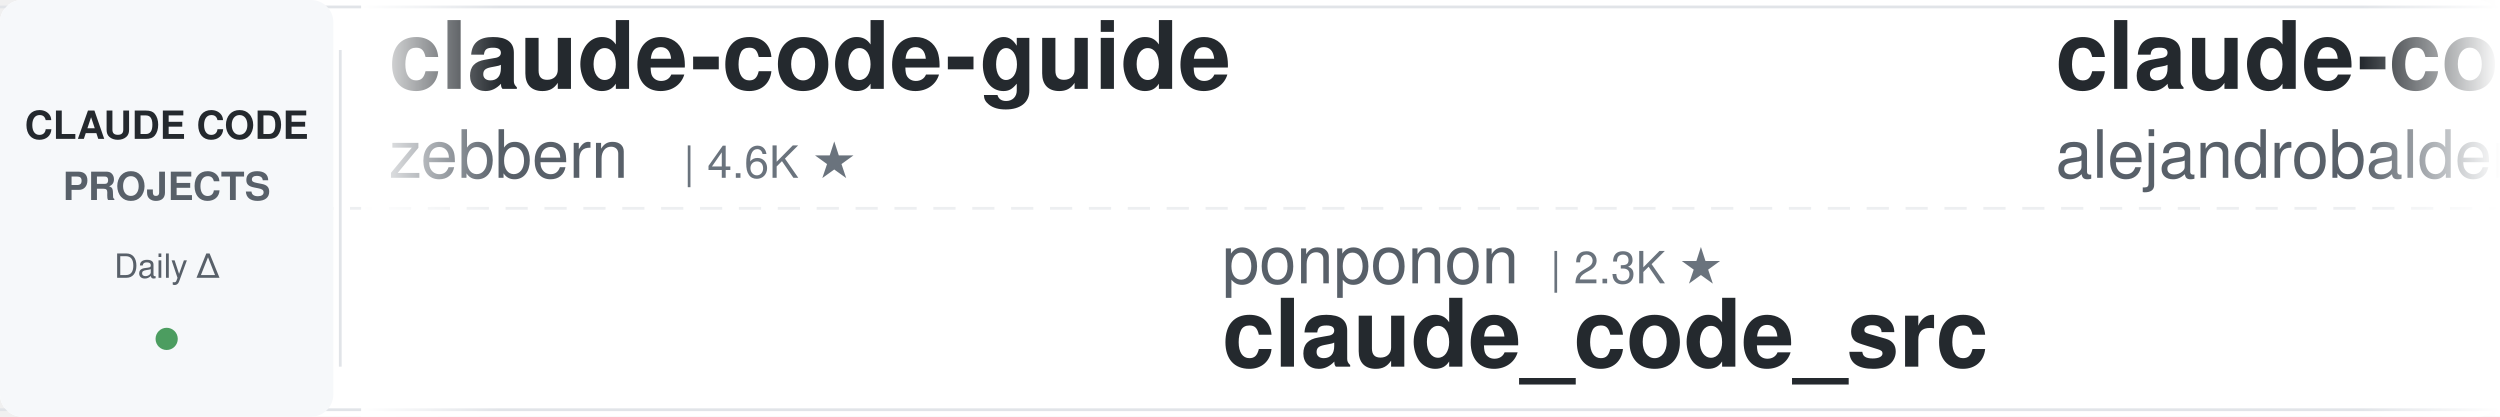
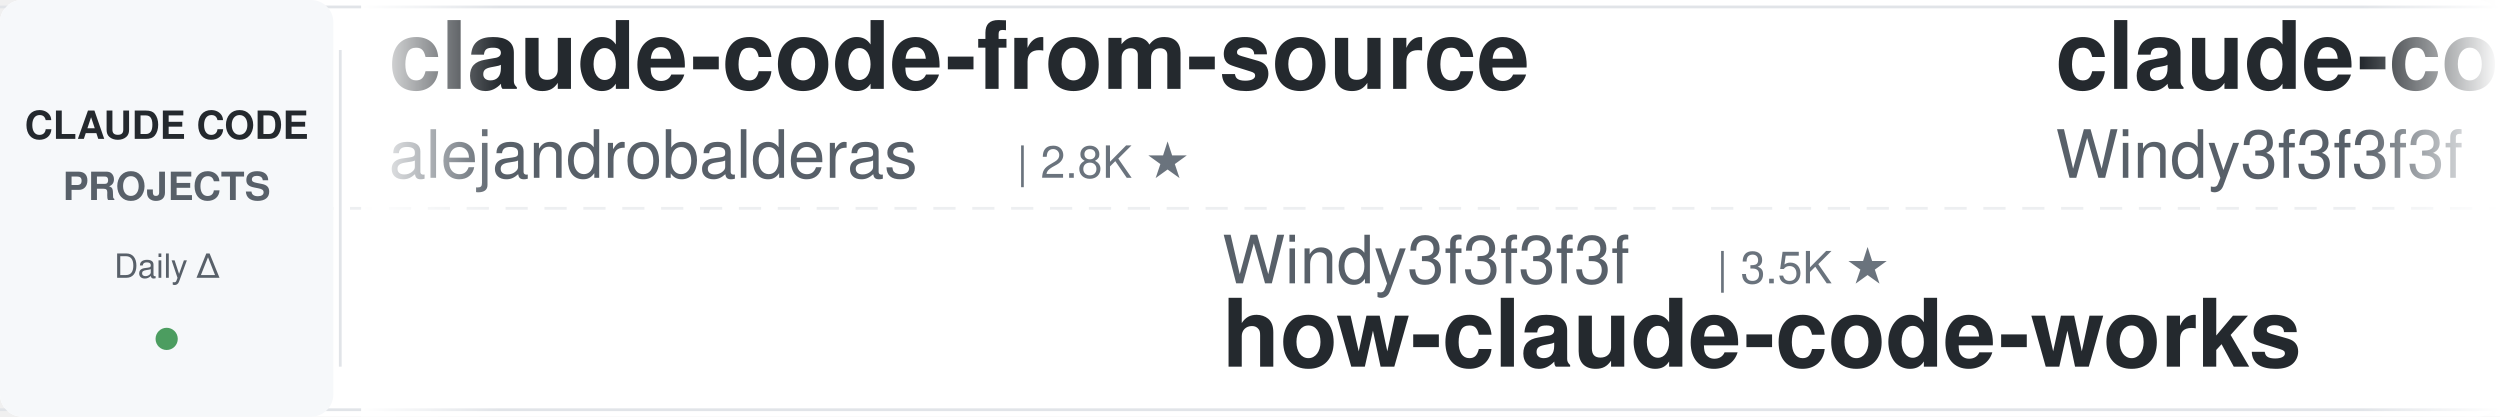
<svg xmlns="http://www.w3.org/2000/svg" width="900" height="150">
  <defs>
    <linearGradient id="leftFade" x1="0%" y1="0%" x2="100%" y2="0%">
      <stop offset="0%" style="stop-color:#ffffff;stop-opacity:1" />
      <stop offset="100%" style="stop-color:#ffffff;stop-opacity:0" />
    </linearGradient>
    <linearGradient id="rightFade" x1="0%" y1="0%" x2="100%" y2="0%">
      <stop offset="0%" style="stop-color:#ffffff;stop-opacity:0" />
      <stop offset="100%" style="stop-color:#ffffff;stop-opacity:1" />
    </linearGradient>
  </defs>
  <rect width="900" height="150" fill="#ffffff" rx="8" />
  <rect x="0" y="2" width="900" height="1" fill="#e1e4e8" />
  <rect x="0" y="147" width="900" height="1" fill="#e1e4e8" />
  <line x1="0" y1="75" x2="900" y2="75" stroke="#e1e4e8" stroke-width="1" stroke-dasharray="8 6" opacity="0.6" />
  <rect x="0" y="0" width="120" height="150" fill="#f6f8fa" rx="8" />
  <text x="60" y="50" font-family="-apple-system, BlinkMacSystemFont, 'Segoe UI', Helvetica, Arial, sans-serif" font-size="14" font-weight="600" fill="#24292e" text-anchor="middle">CLAUDE CODE</text>
  <text x="60" y="72" font-family="-apple-system, BlinkMacSystemFont, 'Segoe UI', Helvetica, Arial, sans-serif" font-size="14" font-weight="600" fill="#586069" text-anchor="middle">PROJECTS</text>
  <text x="60" y="100" font-family="-apple-system, BlinkMacSystemFont, 'Segoe UI', Helvetica, Arial, sans-serif" font-size="12" font-weight="500" fill="#586069" text-anchor="middle">Daily Δ</text>
  <circle cx="60" cy="122" r="4" fill="#22863a" opacity="0.8" />
  <rect x="122" y="18" width="1" height="114" fill="#e1e4e8" />
  <clipPath id="tickerClip">
    <rect x="130" y="0" width="770" height="150" />
  </clipPath>
  <g clip-path="url(#tickerClip)">
    <g id="tickerItems">
      <animateTransform attributeName="transform" attributeType="XML" type="translate" from="0 0" to="-3000 0" dur="54s" repeatCount="indefinite" />
      <g transform="translate(0, 0)">
-         <text x="140" y="32" font-family="-apple-system, BlinkMacSystemFont, 'Segoe UI', Helvetica, Arial, sans-serif" font-size="34" font-weight="600" fill="#24292e">claude-code-guide</text>
-         <text x="140" y="64" font-family="-apple-system, BlinkMacSystemFont, 'Segoe UI', Helvetica, Arial, sans-serif" font-size="24" font-weight="400" fill="#586069">zebbern</text>
-         <text x="246" y="64" font-family="-apple-system, BlinkMacSystemFont, 'Segoe UI', Helvetica, Arial, sans-serif" font-size="16" font-weight="500" fill="#6a737d">| 4.6K ★</text>
-       </g>
-       <g transform="translate(300, 0)">
-         <text x="140" y="102" font-family="-apple-system, BlinkMacSystemFont, 'Segoe UI', Helvetica, Arial, sans-serif" font-size="24" font-weight="400" fill="#586069">ponponon</text>
-         <text x="258" y="102" font-family="-apple-system, BlinkMacSystemFont, 'Segoe UI', Helvetica, Arial, sans-serif" font-size="16" font-weight="500" fill="#6a737d">| 2.3K ★</text>
-         <text x="140" y="132" font-family="-apple-system, BlinkMacSystemFont, 'Segoe UI', Helvetica, Arial, sans-serif" font-size="34" font-weight="600" fill="#24292e">claude_code_src</text>
-       </g>
-       <g transform="translate(600, 0)">
        <text x="140" y="32" font-family="-apple-system, BlinkMacSystemFont, 'Segoe UI', Helvetica, Arial, sans-serif" font-size="34" font-weight="600" fill="#24292e">claude-code-from-source</text>
        <text x="140" y="64" font-family="-apple-system, BlinkMacSystemFont, 'Segoe UI', Helvetica, Arial, sans-serif" font-size="24" font-weight="400" fill="#586069">alejandrobalderas</text>
        <text x="366" y="64" font-family="-apple-system, BlinkMacSystemFont, 'Segoe UI', Helvetica, Arial, sans-serif" font-size="16" font-weight="500" fill="#6a737d">| 2.8K ★</text>
      </g>
+       <g transform="translate(300, 0)">
+         <text x="140" y="102" font-family="-apple-system, BlinkMacSystemFont, 'Segoe UI', Helvetica, Arial, sans-serif" font-size="24" font-weight="400" fill="#586069">Windy3f3f3f3f</text>
+         <text x="318" y="102" font-family="-apple-system, BlinkMacSystemFont, 'Segoe UI', Helvetica, Arial, sans-serif" font-size="16" font-weight="500" fill="#6a737d">| 3.5K ★</text>
+         <text x="140" y="132" font-family="-apple-system, BlinkMacSystemFont, 'Segoe UI', Helvetica, Arial, sans-serif" font-size="34" font-weight="600" fill="#24292e">how-claude-code-works</text>
+       </g>
+       <g transform="translate(600, 0)">
+         <text x="140" y="32" font-family="-apple-system, BlinkMacSystemFont, 'Segoe UI', Helvetica, Arial, sans-serif" font-size="34" font-weight="600" fill="#24292e">claude-code-from-scratch</text>
+         <text x="140" y="64" font-family="-apple-system, BlinkMacSystemFont, 'Segoe UI', Helvetica, Arial, sans-serif" font-size="24" font-weight="400" fill="#586069">Windy3f3f3f3f</text>
+         <text x="318" y="64" font-family="-apple-system, BlinkMacSystemFont, 'Segoe UI', Helvetica, Arial, sans-serif" font-size="16" font-weight="500" fill="#6a737d">| 2.6K ★</text>
+       </g>
      <g transform="translate(900, 0)">
-         <text x="140" y="102" font-family="-apple-system, BlinkMacSystemFont, 'Segoe UI', Helvetica, Arial, sans-serif" font-size="24" font-weight="400" fill="#586069">wanshuiyin</text>
-         <text x="282" y="102" font-family="-apple-system, BlinkMacSystemFont, 'Segoe UI', Helvetica, Arial, sans-serif" font-size="16" font-weight="500" fill="#6a737d">| 15.4K ★</text>
-         <text x="140" y="132" font-family="-apple-system, BlinkMacSystemFont, 'Segoe UI', Helvetica, Arial, sans-serif" font-size="34" font-weight="600" fill="#24292e">Auto-claude-code-researc...</text>
+         <text x="140" y="102" font-family="-apple-system, BlinkMacSystemFont, 'Segoe UI', Helvetica, Arial, sans-serif" font-size="24" font-weight="400" fill="#586069">anthropics</text>
+         <text x="282" y="102" font-family="-apple-system, BlinkMacSystemFont, 'Segoe UI', Helvetica, Arial, sans-serif" font-size="16" font-weight="500" fill="#6a737d">| 6.1K ★</text>
+         <text x="140" y="132" font-family="-apple-system, BlinkMacSystemFont, 'Segoe UI', Helvetica, Arial, sans-serif" font-size="34" font-weight="600" fill="#24292e">claude-code-security-rev...</text>
      </g>
      <g transform="translate(1200, 0)">
-         <text x="140" y="32" font-family="-apple-system, BlinkMacSystemFont, 'Segoe UI', Helvetica, Arial, sans-serif" font-size="34" font-weight="600" fill="#24292e">free-claude-code</text>
-         <text x="140" y="64" font-family="-apple-system, BlinkMacSystemFont, 'Segoe UI', Helvetica, Arial, sans-serif" font-size="24" font-weight="400" fill="#586069">Alishahryar1</text>
-         <text x="306" y="64" font-family="-apple-system, BlinkMacSystemFont, 'Segoe UI', Helvetica, Arial, sans-serif" font-size="16" font-weight="500" fill="#6a737d">| 51.2K ★</text>
+         <text x="140" y="32" font-family="-apple-system, BlinkMacSystemFont, 'Segoe UI', Helvetica, Arial, sans-serif" font-size="34" font-weight="600" fill="#24292e">claude-code-tips</text>
+         <text x="140" y="64" font-family="-apple-system, BlinkMacSystemFont, 'Segoe UI', Helvetica, Arial, sans-serif" font-size="24" font-weight="400" fill="#586069">ykdojo</text>
+         <text x="234" y="64" font-family="-apple-system, BlinkMacSystemFont, 'Segoe UI', Helvetica, Arial, sans-serif" font-size="16" font-weight="500" fill="#6a737d">| 10.0K ★</text>
      </g>
      <g transform="translate(1500, 0)">
-         <text x="140" y="102" font-family="-apple-system, BlinkMacSystemFont, 'Segoe UI', Helvetica, Arial, sans-serif" font-size="24" font-weight="400" fill="#586069">VoltAgent</text>
-         <text x="270" y="102" font-family="-apple-system, BlinkMacSystemFont, 'Segoe UI', Helvetica, Arial, sans-serif" font-size="16" font-weight="500" fill="#6a737d">| 24.7K ★</text>
-         <text x="140" y="132" font-family="-apple-system, BlinkMacSystemFont, 'Segoe UI', Helvetica, Arial, sans-serif" font-size="34" font-weight="600" fill="#24292e">awesome-claude-code-suba...</text>
+         <text x="140" y="102" font-family="-apple-system, BlinkMacSystemFont, 'Segoe UI', Helvetica, Arial, sans-serif" font-size="24" font-weight="400" fill="#586069">Njengah</text>
+         <text x="246" y="102" font-family="-apple-system, BlinkMacSystemFont, 'Segoe UI', Helvetica, Arial, sans-serif" font-size="16" font-weight="500" fill="#6a737d">| 1.9K ★</text>
+         <text x="140" y="132" font-family="-apple-system, BlinkMacSystemFont, 'Segoe UI', Helvetica, Arial, sans-serif" font-size="34" font-weight="600" fill="#24292e">claude-code-cheat-sheet</text>
      </g>
      <g transform="translate(1800, 0)">
-         <text x="140" y="32" font-family="-apple-system, BlinkMacSystemFont, 'Segoe UI', Helvetica, Arial, sans-serif" font-size="34" font-weight="600" fill="#24292e">claude-code-engineering</text>
-         <text x="140" y="64" font-family="-apple-system, BlinkMacSystemFont, 'Segoe UI', Helvetica, Arial, sans-serif" font-size="24" font-weight="400" fill="#586069">huangjia2019</text>
-         <text x="306" y="64" font-family="-apple-system, BlinkMacSystemFont, 'Segoe UI', Helvetica, Arial, sans-serif" font-size="16" font-weight="500" fill="#6a737d">| 1.1K ★</text>
+         <text x="140" y="32" font-family="-apple-system, BlinkMacSystemFont, 'Segoe UI', Helvetica, Arial, sans-serif" font-size="34" font-weight="600" fill="#24292e">Claude-Code-Game-Studios</text>
+         <text x="140" y="64" font-family="-apple-system, BlinkMacSystemFont, 'Segoe UI', Helvetica, Arial, sans-serif" font-size="24" font-weight="400" fill="#586069">Donchitos</text>
+         <text x="270" y="64" font-family="-apple-system, BlinkMacSystemFont, 'Segoe UI', Helvetica, Arial, sans-serif" font-size="16" font-weight="500" fill="#6a737d">| 24.6K ★</text>
      </g>
      <g transform="translate(2100, 0)">
-         <text x="140" y="102" font-family="-apple-system, BlinkMacSystemFont, 'Segoe UI', Helvetica, Arial, sans-serif" font-size="24" font-weight="400" fill="#586069">jqueryscript</text>
-         <text x="306" y="102" font-family="-apple-system, BlinkMacSystemFont, 'Segoe UI', Helvetica, Arial, sans-serif" font-size="16" font-weight="500" fill="#6a737d">| 505 ★</text>
-         <text x="140" y="132" font-family="-apple-system, BlinkMacSystemFont, 'Segoe UI', Helvetica, Arial, sans-serif" font-size="34" font-weight="600" fill="#24292e">awesome-claude-code</text>
+         <text x="140" y="102" font-family="-apple-system, BlinkMacSystemFont, 'Segoe UI', Helvetica, Arial, sans-serif" font-size="24" font-weight="400" fill="#586069">nicedreamzapp</text>
+         <text x="318" y="102" font-family="-apple-system, BlinkMacSystemFont, 'Segoe UI', Helvetica, Arial, sans-serif" font-size="16" font-weight="500" fill="#6a737d">| 3.2K ★</text>
+         <text x="140" y="132" font-family="-apple-system, BlinkMacSystemFont, 'Segoe UI', Helvetica, Arial, sans-serif" font-size="34" font-weight="600" fill="#24292e">claude-code-local</text>
      </g>
      <g transform="translate(2400, 0)">
-         <text x="140" y="32" font-family="-apple-system, BlinkMacSystemFont, 'Segoe UI', Helvetica, Arial, sans-serif" font-size="34" font-weight="600" fill="#24292e">everything-claude-code</text>
-         <text x="140" y="64" font-family="-apple-system, BlinkMacSystemFont, 'Segoe UI', Helvetica, Arial, sans-serif" font-size="24" font-weight="400" fill="#586069">WorldFlowAI</text>
-         <text x="294" y="64" font-family="-apple-system, BlinkMacSystemFont, 'Segoe UI', Helvetica, Arial, sans-serif" font-size="16" font-weight="500" fill="#6a737d">| 1.8K ★</text>
+         <text x="140" y="32" font-family="-apple-system, BlinkMacSystemFont, 'Segoe UI', Helvetica, Arial, sans-serif" font-size="34" font-weight="600" fill="#24292e">ralph-claude-code</text>
+         <text x="140" y="64" font-family="-apple-system, BlinkMacSystemFont, 'Segoe UI', Helvetica, Arial, sans-serif" font-size="24" font-weight="400" fill="#586069">frankbria</text>
+         <text x="270" y="64" font-family="-apple-system, BlinkMacSystemFont, 'Segoe UI', Helvetica, Arial, sans-serif" font-size="16" font-weight="500" fill="#6a737d">| 9.6K ★</text>
      </g>
      <g transform="translate(2700, 0)">
-         <text x="140" y="102" font-family="-apple-system, BlinkMacSystemFont, 'Segoe UI', Helvetica, Arial, sans-serif" font-size="24" font-weight="400" fill="#586069">anthropics</text>
-         <text x="282" y="102" font-family="-apple-system, BlinkMacSystemFont, 'Segoe UI', Helvetica, Arial, sans-serif" font-size="16" font-weight="500" fill="#6a737d">| 8.7K ★</text>
-         <text x="140" y="132" font-family="-apple-system, BlinkMacSystemFont, 'Segoe UI', Helvetica, Arial, sans-serif" font-size="34" font-weight="600" fill="#24292e">claude-code-action</text>
+         <text x="140" y="102" font-family="-apple-system, BlinkMacSystemFont, 'Segoe UI', Helvetica, Arial, sans-serif" font-size="24" font-weight="400" fill="#586069">Piebald-AI</text>
+         <text x="282" y="102" font-family="-apple-system, BlinkMacSystemFont, 'Segoe UI', Helvetica, Arial, sans-serif" font-size="16" font-weight="500" fill="#6a737d">| 12.5K ★</text>
+         <text x="140" y="132" font-family="-apple-system, BlinkMacSystemFont, 'Segoe UI', Helvetica, Arial, sans-serif" font-size="34" font-weight="600" fill="#24292e">claude-code-system-promp...</text>
      </g>
      <g transform="translate(3000, 0)">
-         <text x="140" y="32" font-family="-apple-system, BlinkMacSystemFont, 'Segoe UI', Helvetica, Arial, sans-serif" font-size="34" font-weight="600" fill="#24292e">claude-code-guide</text>
-         <text x="140" y="64" font-family="-apple-system, BlinkMacSystemFont, 'Segoe UI', Helvetica, Arial, sans-serif" font-size="24" font-weight="400" fill="#586069">zebbern</text>
-         <text x="246" y="64" font-family="-apple-system, BlinkMacSystemFont, 'Segoe UI', Helvetica, Arial, sans-serif" font-size="16" font-weight="500" fill="#6a737d">| 4.6K ★</text>
-       </g>
-       <g transform="translate(3300, 0)">
-         <text x="140" y="102" font-family="-apple-system, BlinkMacSystemFont, 'Segoe UI', Helvetica, Arial, sans-serif" font-size="24" font-weight="400" fill="#586069">ponponon</text>
-         <text x="258" y="102" font-family="-apple-system, BlinkMacSystemFont, 'Segoe UI', Helvetica, Arial, sans-serif" font-size="16" font-weight="500" fill="#6a737d">| 2.3K ★</text>
-         <text x="140" y="132" font-family="-apple-system, BlinkMacSystemFont, 'Segoe UI', Helvetica, Arial, sans-serif" font-size="34" font-weight="600" fill="#24292e">claude_code_src</text>
-       </g>
-       <g transform="translate(3600, 0)">
        <text x="140" y="32" font-family="-apple-system, BlinkMacSystemFont, 'Segoe UI', Helvetica, Arial, sans-serif" font-size="34" font-weight="600" fill="#24292e">claude-code-from-source</text>
        <text x="140" y="64" font-family="-apple-system, BlinkMacSystemFont, 'Segoe UI', Helvetica, Arial, sans-serif" font-size="24" font-weight="400" fill="#586069">alejandrobalderas</text>
        <text x="366" y="64" font-family="-apple-system, BlinkMacSystemFont, 'Segoe UI', Helvetica, Arial, sans-serif" font-size="16" font-weight="500" fill="#6a737d">| 2.8K ★</text>
      </g>
+       <g transform="translate(3300, 0)">
+         <text x="140" y="102" font-family="-apple-system, BlinkMacSystemFont, 'Segoe UI', Helvetica, Arial, sans-serif" font-size="24" font-weight="400" fill="#586069">Windy3f3f3f3f</text>
+         <text x="318" y="102" font-family="-apple-system, BlinkMacSystemFont, 'Segoe UI', Helvetica, Arial, sans-serif" font-size="16" font-weight="500" fill="#6a737d">| 3.5K ★</text>
+         <text x="140" y="132" font-family="-apple-system, BlinkMacSystemFont, 'Segoe UI', Helvetica, Arial, sans-serif" font-size="34" font-weight="600" fill="#24292e">how-claude-code-works</text>
+       </g>
+       <g transform="translate(3600, 0)">
+         <text x="140" y="32" font-family="-apple-system, BlinkMacSystemFont, 'Segoe UI', Helvetica, Arial, sans-serif" font-size="34" font-weight="600" fill="#24292e">claude-code-from-scratch</text>
+         <text x="140" y="64" font-family="-apple-system, BlinkMacSystemFont, 'Segoe UI', Helvetica, Arial, sans-serif" font-size="24" font-weight="400" fill="#586069">Windy3f3f3f3f</text>
+         <text x="318" y="64" font-family="-apple-system, BlinkMacSystemFont, 'Segoe UI', Helvetica, Arial, sans-serif" font-size="16" font-weight="500" fill="#6a737d">| 2.6K ★</text>
+       </g>
      <g transform="translate(3900, 0)">
-         <text x="140" y="102" font-family="-apple-system, BlinkMacSystemFont, 'Segoe UI', Helvetica, Arial, sans-serif" font-size="24" font-weight="400" fill="#586069">wanshuiyin</text>
-         <text x="282" y="102" font-family="-apple-system, BlinkMacSystemFont, 'Segoe UI', Helvetica, Arial, sans-serif" font-size="16" font-weight="500" fill="#6a737d">| 15.4K ★</text>
-         <text x="140" y="132" font-family="-apple-system, BlinkMacSystemFont, 'Segoe UI', Helvetica, Arial, sans-serif" font-size="34" font-weight="600" fill="#24292e">Auto-claude-code-researc...</text>
+         <text x="140" y="102" font-family="-apple-system, BlinkMacSystemFont, 'Segoe UI', Helvetica, Arial, sans-serif" font-size="24" font-weight="400" fill="#586069">anthropics</text>
+         <text x="282" y="102" font-family="-apple-system, BlinkMacSystemFont, 'Segoe UI', Helvetica, Arial, sans-serif" font-size="16" font-weight="500" fill="#6a737d">| 6.1K ★</text>
+         <text x="140" y="132" font-family="-apple-system, BlinkMacSystemFont, 'Segoe UI', Helvetica, Arial, sans-serif" font-size="34" font-weight="600" fill="#24292e">claude-code-security-rev...</text>
      </g>
    </g>
  </g>
  <rect x="130" y="0" width="50" height="150" fill="url(#leftFade)" />
  <rect x="850" y="0" width="50" height="150" fill="url(#rightFade)" />
</svg>
